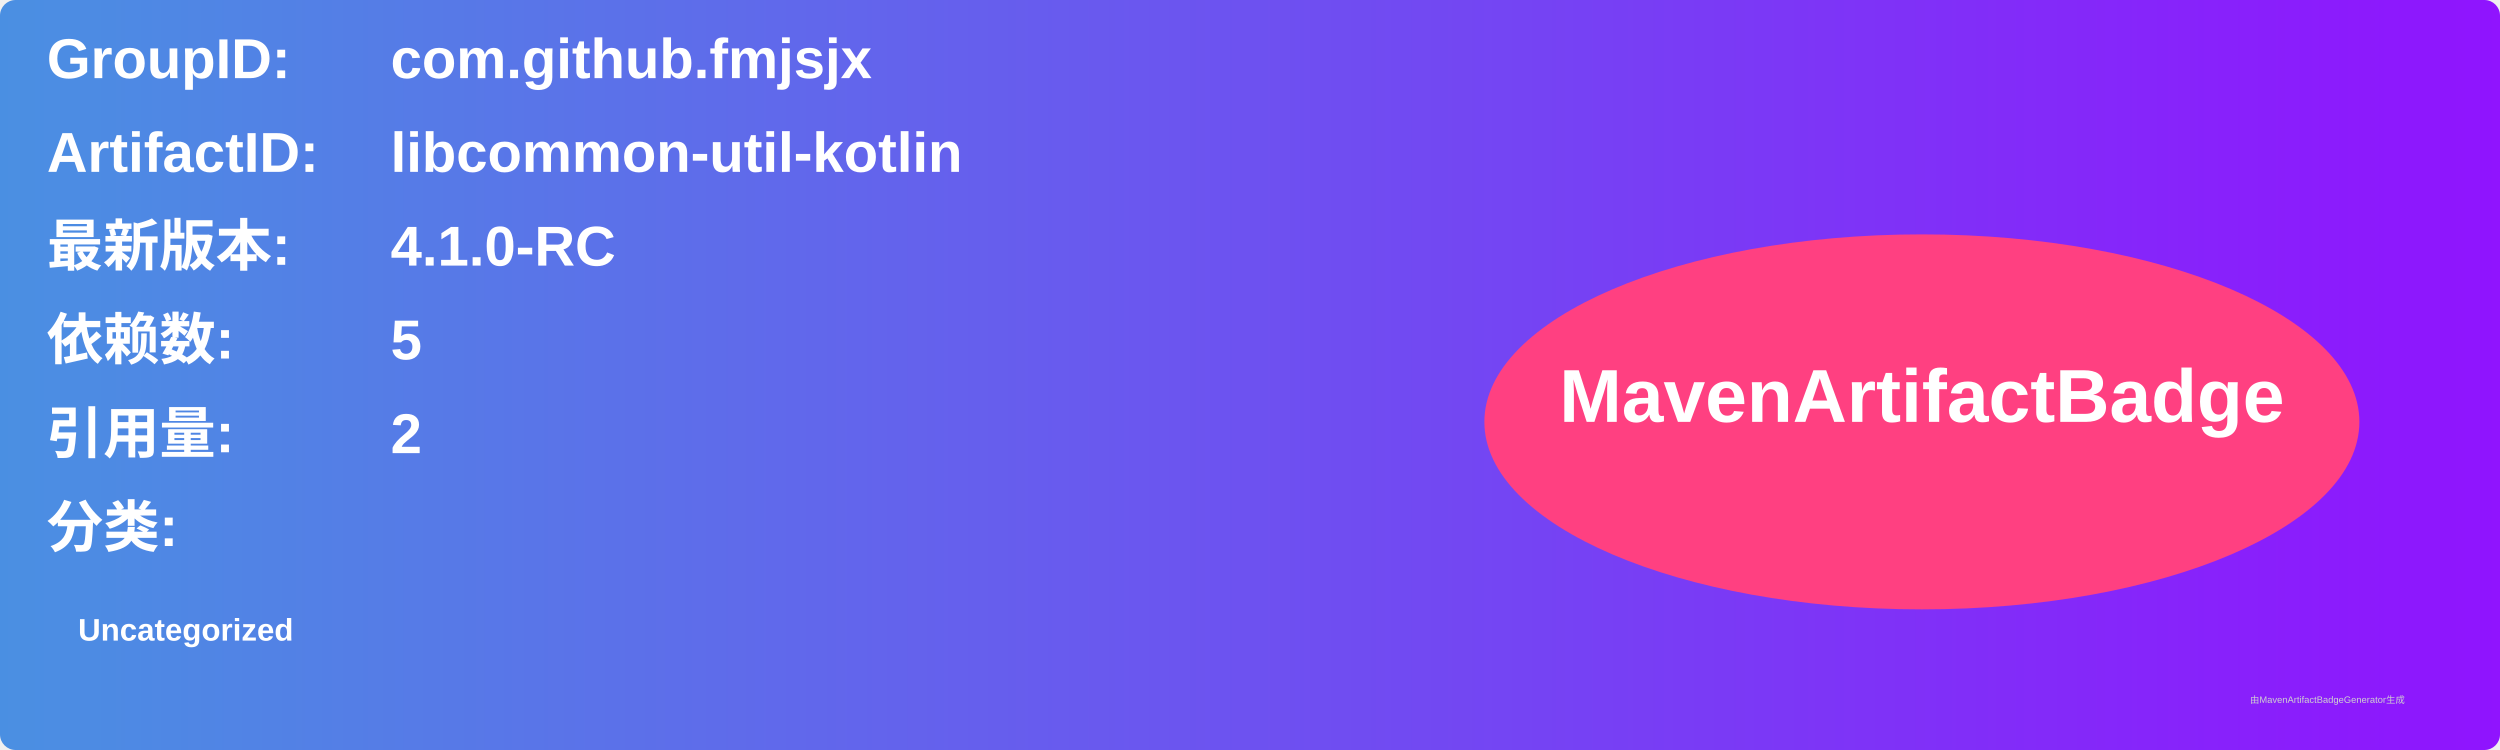
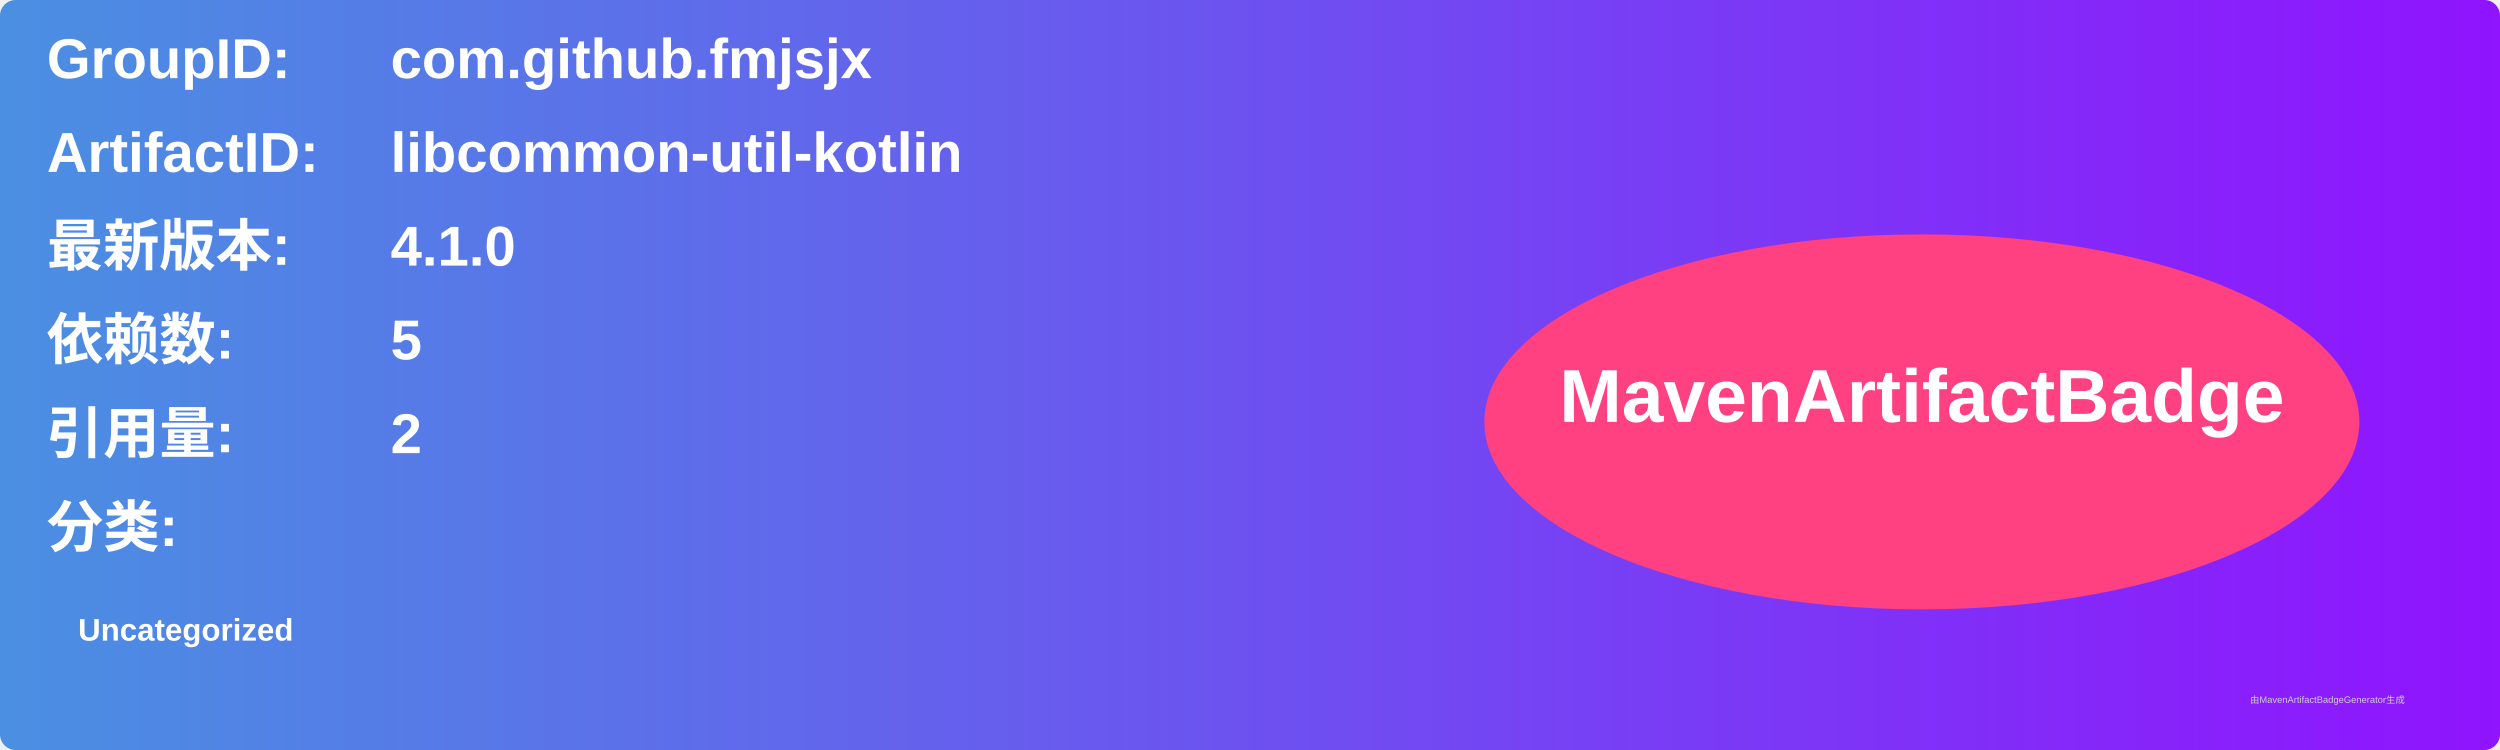
<svg xmlns="http://www.w3.org/2000/svg" width="800" height="240" viewBox="0 0 800 240">
  <linearGradient id="grad" x1="0%" y1="0%" x2="100%" y2="0%">
    <stop offset="0%" stop-color="#4a90e2" />
    <stop offset="100%" stop-color="#9013fe" />
  </linearGradient>
  <rect width="100%" height="100%" rx="5" ry="5" fill="url(#grad)" />
  <g transform="translate(15, 15)">
    <text x="0" y="10" font-family="Arial" font-size="18" fill="white" font-weight="bold" width="260">GroupID:</text>
    <text x="110" y="10" font-family="Arial" font-size="18" fill="white" font-weight="bold" width="460">com.github.fmjsjx</text>
    <text x="0" y="40" font-family="Arial" font-size="18" fill="white" font-weight="bold" width="260">ArtifactID:</text>
    <text x="110" y="40" font-family="Arial" font-size="18" fill="white" font-weight="bold" width="460">libcommon-util-kotlin</text>
    <text x="0" y="70" font-family="Arial" font-size="18" fill="white" font-weight="bold">最新版本:</text>
    <text x="110" y="70" font-family="Arial" font-size="18" fill="white" font-weight="bold">
-       <tspan font-weight="bold">4.1.0-RC</tspan>
+       <tspan font-weight="bold">4.1.0</tspan>
    </text>
    <text x="0" y="100" font-family="Arial" font-size="18" fill="white" font-weight="bold">依赖数: </text>
    <text x="110" y="100" font-family="Arial" font-size="18" fill="white">
      <tspan font-weight="bold">5</tspan>
    </text>
    <text x="0" y="130" font-family="Arial" font-size="18" fill="white" font-weight="bold">引用量: </text>
    <text x="110" y="130" font-family="Arial" font-size="18" fill="white">
      <tspan font-weight="bold">2</tspan>
    </text>
    <text x="0" y="160" font-family="Arial" font-size="18" fill="white" font-weight="bold">分类:</text>
    <text x="10" y="190" font-family="Arial" font-size="10" fill="white">
      <tspan font-weight="bold">Uncategorized</tspan>
    </text>
    <ellipse cx="600" cy="120" rx="140" ry="60" fill="#ff4081" />
    <text x="600" y="120" text-anchor="middle" font-family="Arial" font-size="24" fill="white" font-weight="bold">MavenArtifactBadge</text>
  </g>
  <text x="720" y="225" font-family="Arial" font-size="3" fill="#d0d0d0">由MavenArtifactBadgeGenerator生成</text>
</svg>
